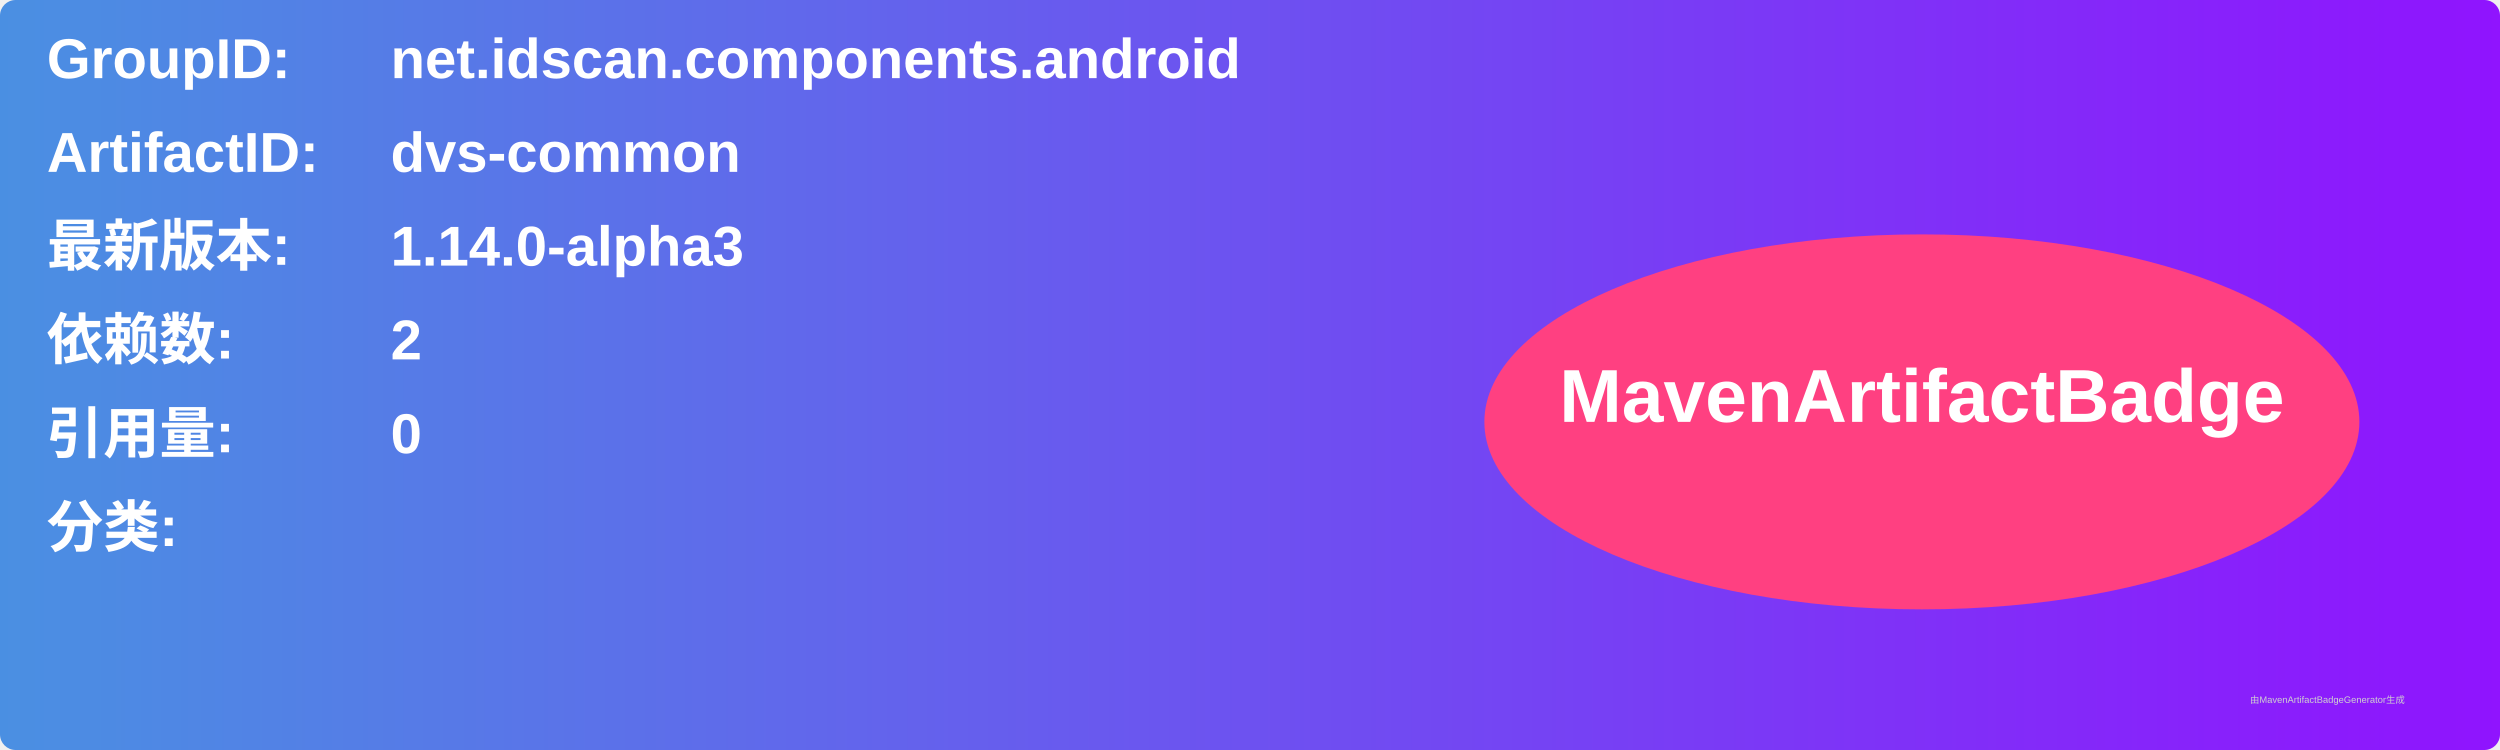
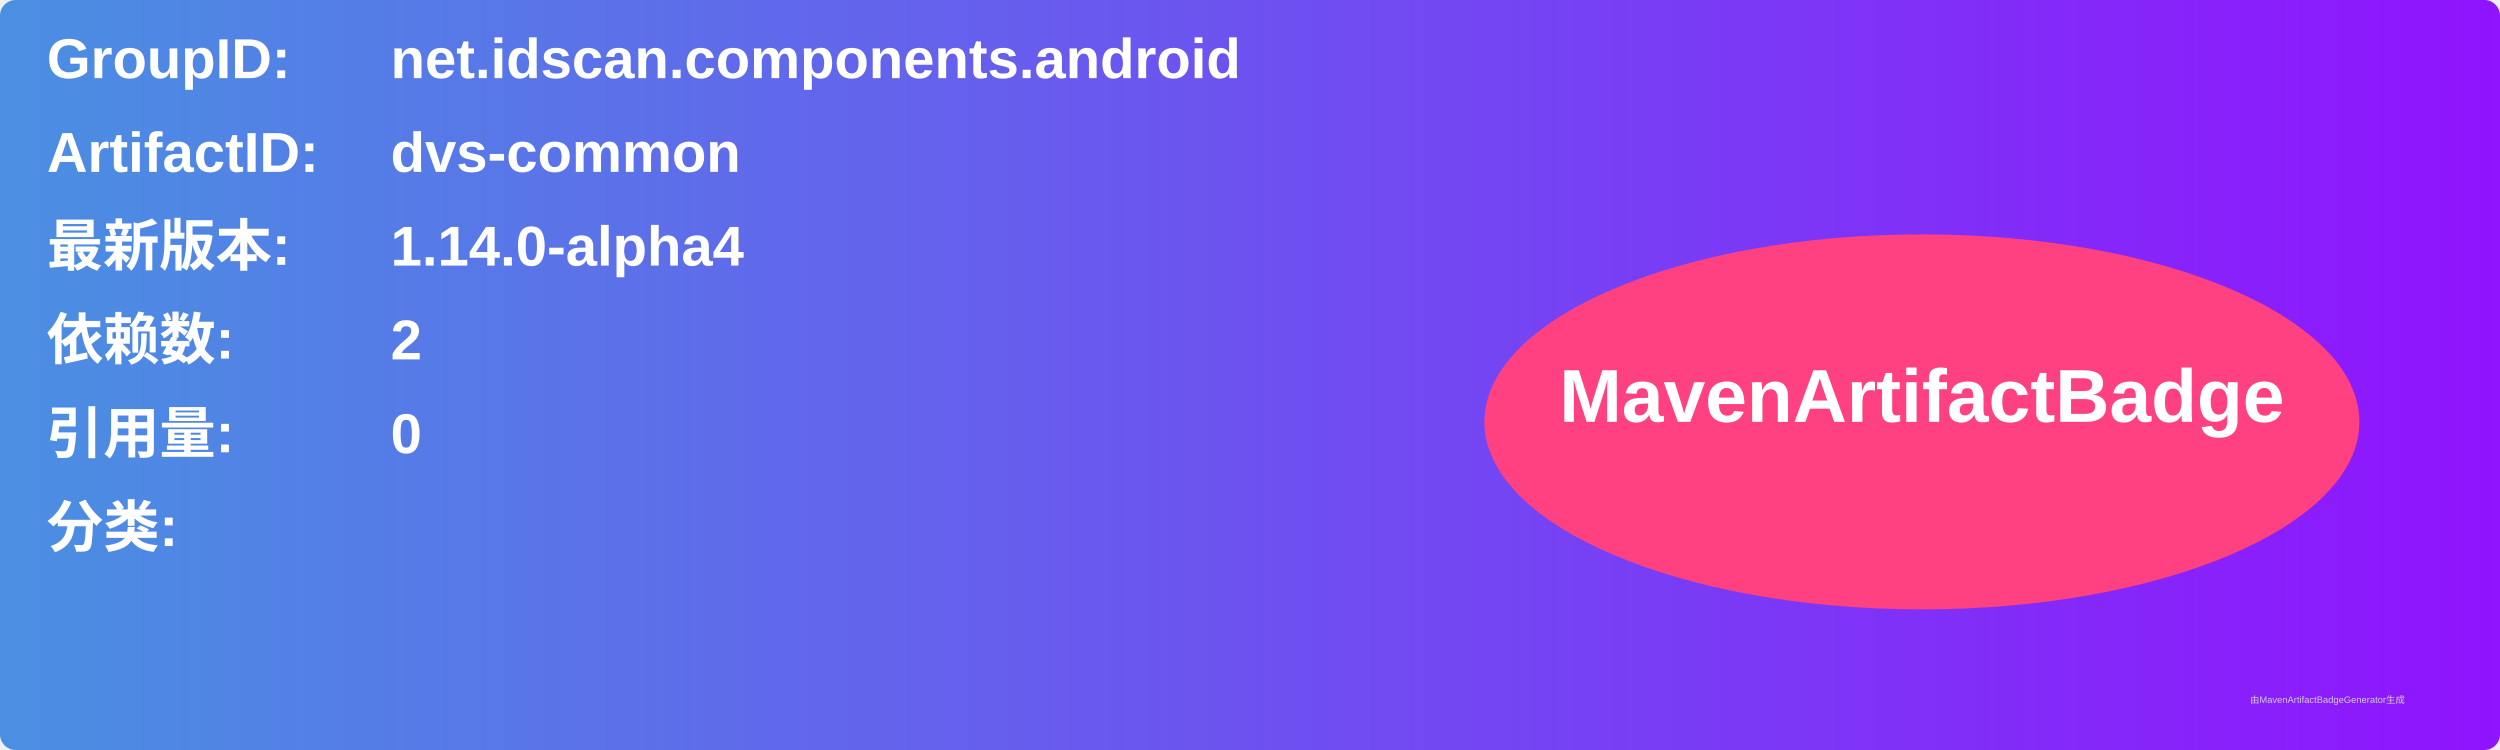
<svg xmlns="http://www.w3.org/2000/svg" width="800" height="240" viewBox="0 0 800 240">
  <linearGradient id="grad" x1="0%" y1="0%" x2="100%" y2="0%">
    <stop offset="0%" stop-color="#4a90e2" />
    <stop offset="100%" stop-color="#9013fe" />
  </linearGradient>
  <rect width="100%" height="100%" rx="5" ry="5" fill="url(#grad)" />
  <g transform="translate(15, 15)">
    <text x="0" y="10" font-family="Arial" font-size="18" fill="white" font-weight="bold" width="260">GroupID:</text>
    <text x="110" y="10" font-family="Arial" font-size="18" fill="white" font-weight="bold" width="460">net.idscan.components.android</text>
    <text x="0" y="40" font-family="Arial" font-size="18" fill="white" font-weight="bold" width="260">ArtifactID:</text>
    <text x="110" y="40" font-family="Arial" font-size="18" fill="white" font-weight="bold" width="460">dvs-common</text>
    <text x="0" y="70" font-family="Arial" font-size="18" fill="white" font-weight="bold">最新版本:</text>
    <text x="110" y="70" font-family="Arial" font-size="18" fill="white" font-weight="bold">
-       <tspan font-weight="bold">1.14.0-alpha3</tspan>
+       <tspan font-weight="bold">1.14.0-alpha4</tspan>
    </text>
    <text x="0" y="100" font-family="Arial" font-size="18" fill="white" font-weight="bold">依赖数: </text>
    <text x="110" y="100" font-family="Arial" font-size="18" fill="white">
      <tspan font-weight="bold">2</tspan>
    </text>
    <text x="0" y="130" font-family="Arial" font-size="18" fill="white" font-weight="bold">引用量: </text>
    <text x="110" y="130" font-family="Arial" font-size="18" fill="white">
      <tspan font-weight="bold">0</tspan>
    </text>
    <text x="0" y="160" font-family="Arial" font-size="18" fill="white" font-weight="bold">分类:</text>
    <text x="10" y="190" font-family="Arial" font-size="10" fill="white">
      <tspan font-weight="bold" />
    </text>
    <ellipse cx="600" cy="120" rx="140" ry="60" fill="#ff4081" />
    <text x="600" y="120" text-anchor="middle" font-family="Arial" font-size="24" fill="white" font-weight="bold">MavenArtifactBadge</text>
  </g>
  <text x="720" y="225" font-family="Arial" font-size="3" fill="#d0d0d0">由MavenArtifactBadgeGenerator生成</text>
</svg>
